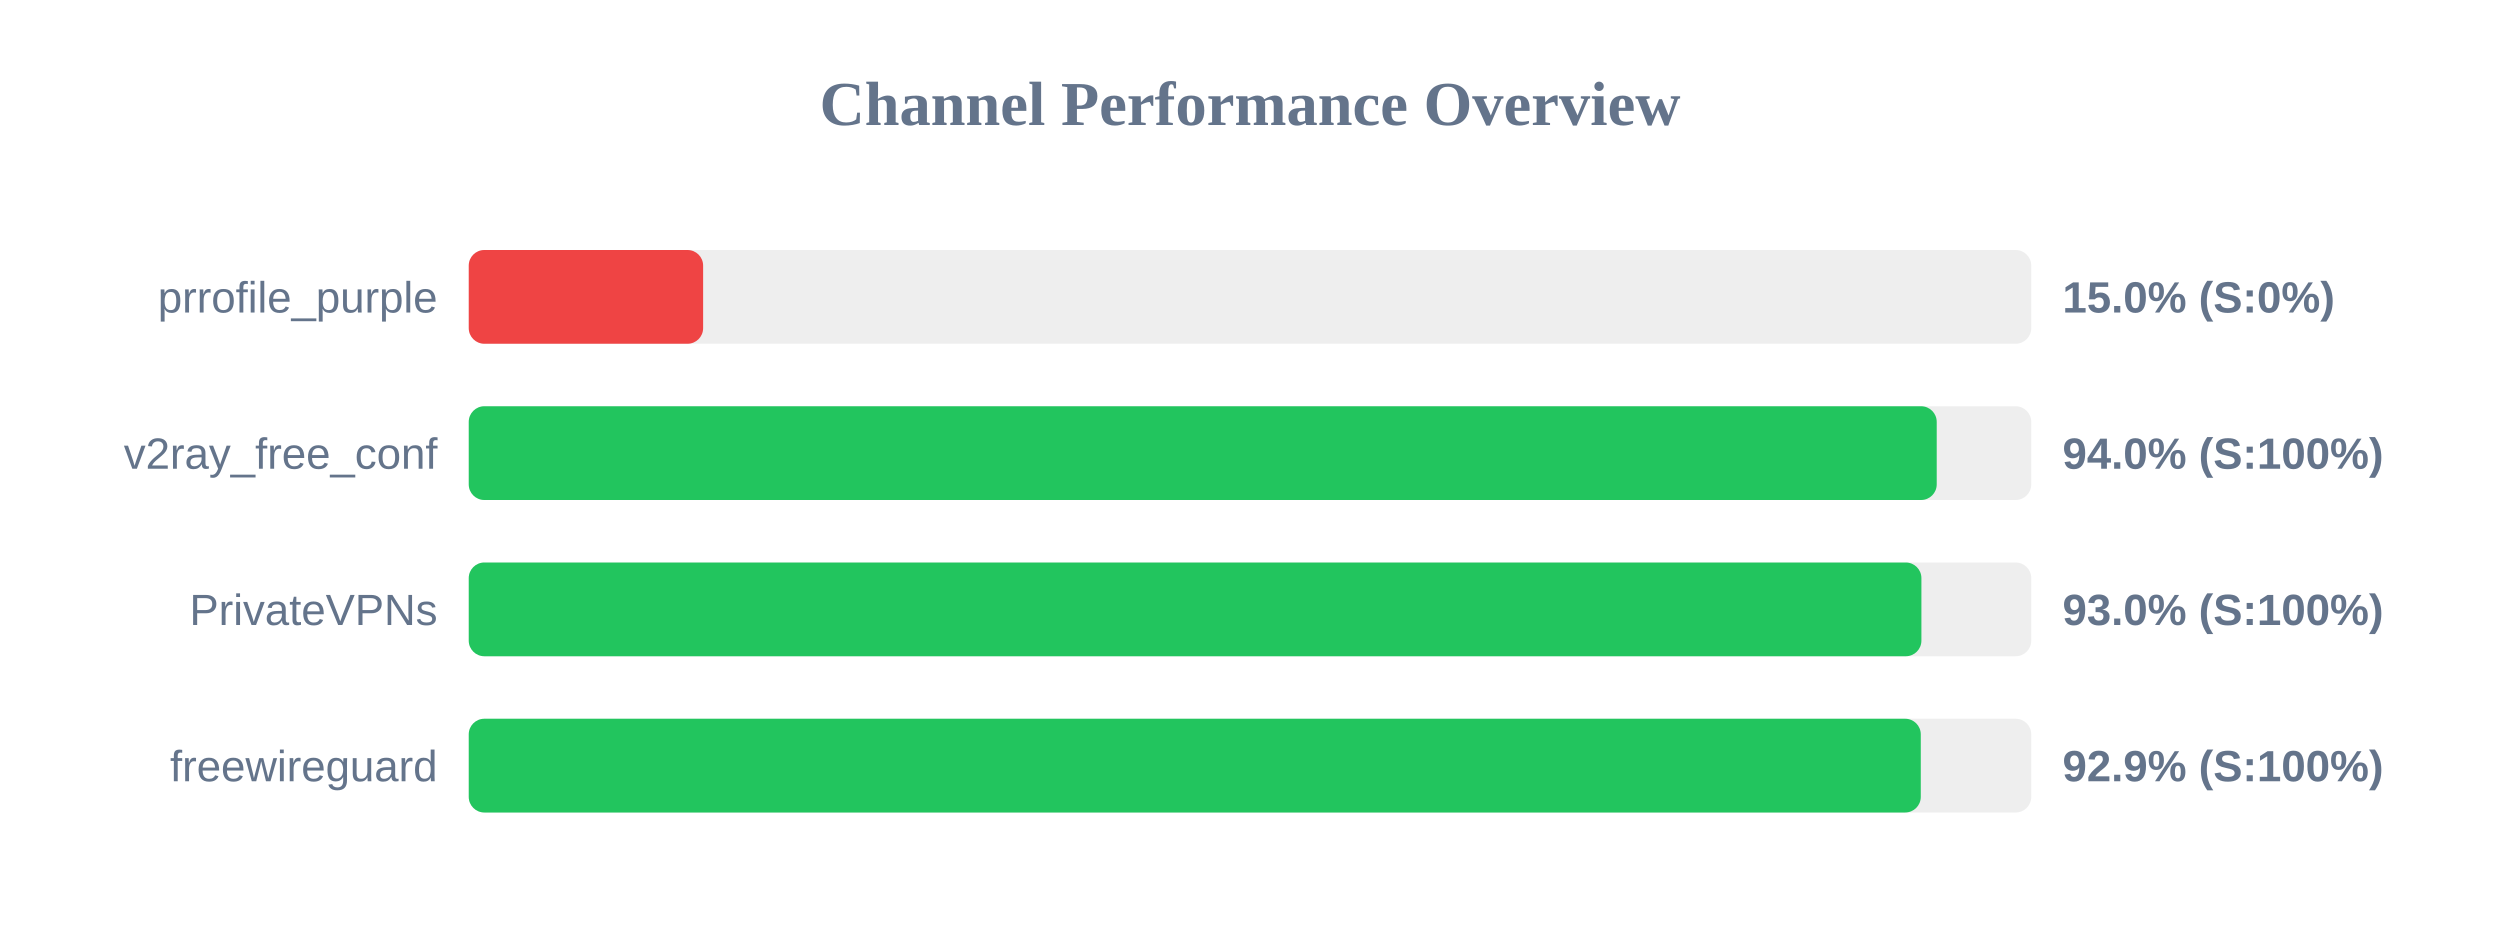
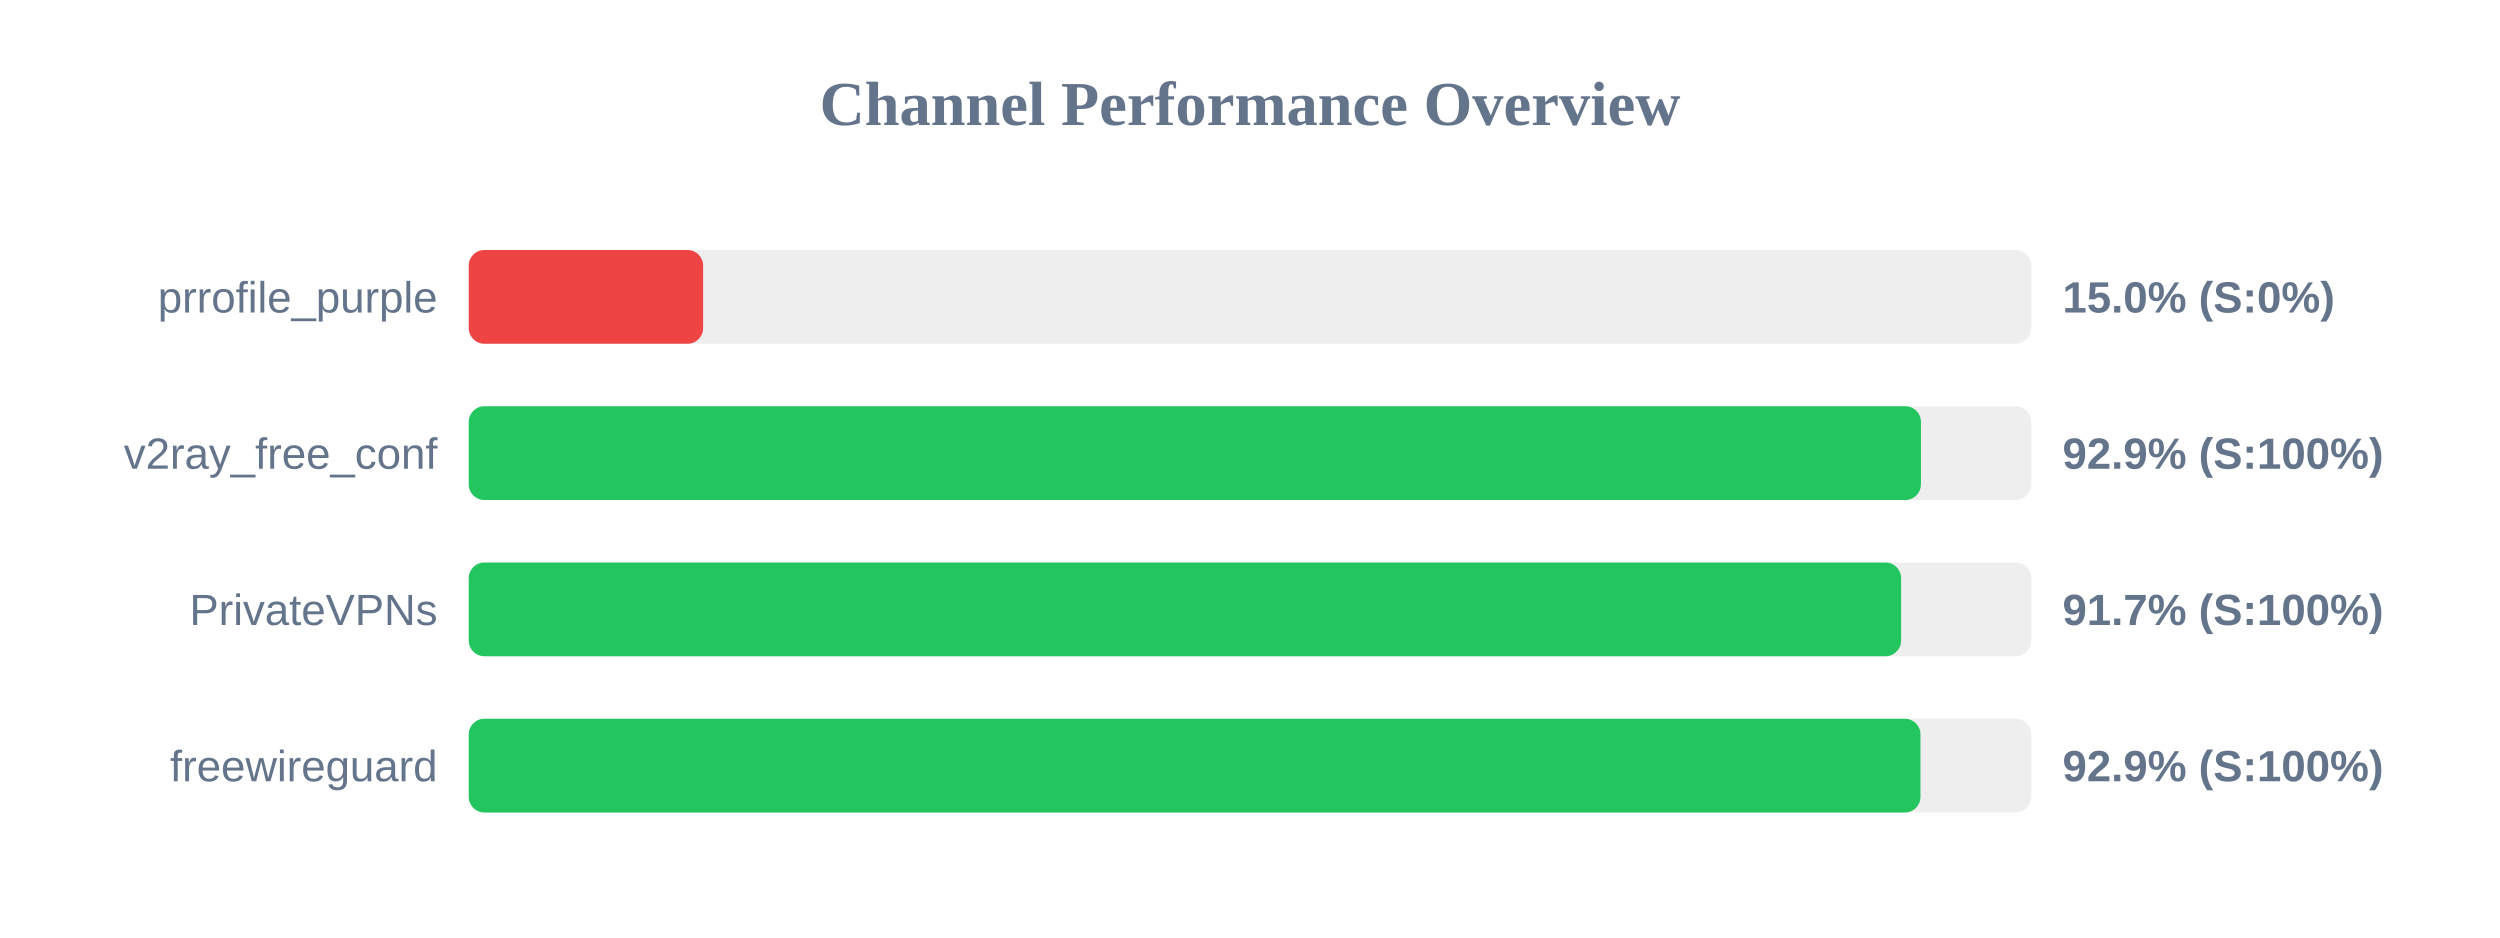
<svg xmlns="http://www.w3.org/2000/svg" width="800" height="300" version="1.1">
  <style>
        .row { font: 14px Arial; fill: #64748b; }
        .score { font: bold 14px Arial; fill: #64748b; }
    </style>
  <text x="400" y="40" text-anchor="middle" font-size="20px" font-weight="bold" fill="#64748b">Channel Performance Overview</text>
  <rect x="150" y="80" width="500" height="30" fill="#eee" rx="5" />
  <rect x="150" y="80" width="75.0" height="30" fill="#ef4444" rx="5" />
  <text x="140" y="100" text-anchor="end" class="row">prrofile_purple</text>
  <text x="660" y="100" text-anchor="start" class="score">15.0% (S:0%)</text>
  <rect x="150" y="130" width="500" height="30" fill="#eee" rx="5" />
-   <rect x="150" y="130" width="469.75" height="30" fill="#22c55e" rx="5" />
+   <rect x="150" y="130" width="464.7" height="30" fill="#22c55e" rx="5" />
  <text x="140" y="150" text-anchor="end" class="row">v2ray_free_conf</text>
-   <text x="660" y="150" text-anchor="start" class="score">94.0% (S:100%)</text>
+   <text x="660" y="150" text-anchor="start" class="score">92.9% (S:100%)</text>
  <rect x="150" y="180" width="500" height="30" fill="#eee" rx="5" />
-   <rect x="150" y="180" width="464.85" height="30" fill="#22c55e" rx="5" />
+   <rect x="150" y="180" width="458.35" height="30" fill="#22c55e" rx="5" />
  <text x="140" y="200" text-anchor="end" class="row">PrivateVPNs</text>
-   <text x="660" y="200" text-anchor="start" class="score">93.0% (S:100%)</text>
+   <text x="660" y="200" text-anchor="start" class="score">91.7% (S:100%)</text>
  <rect x="150" y="230" width="500" height="30" fill="#eee" rx="5" />
-   <rect x="150" y="230" width="464.65" height="30" fill="#22c55e" rx="5" />
+   <rect x="150" y="230" width="464.55" height="30" fill="#22c55e" rx="5" />
  <text x="140" y="250" text-anchor="end" class="row">freewireguard</text>
  <text x="660" y="250" text-anchor="start" class="score">92.9% (S:100%)</text>
</svg>
